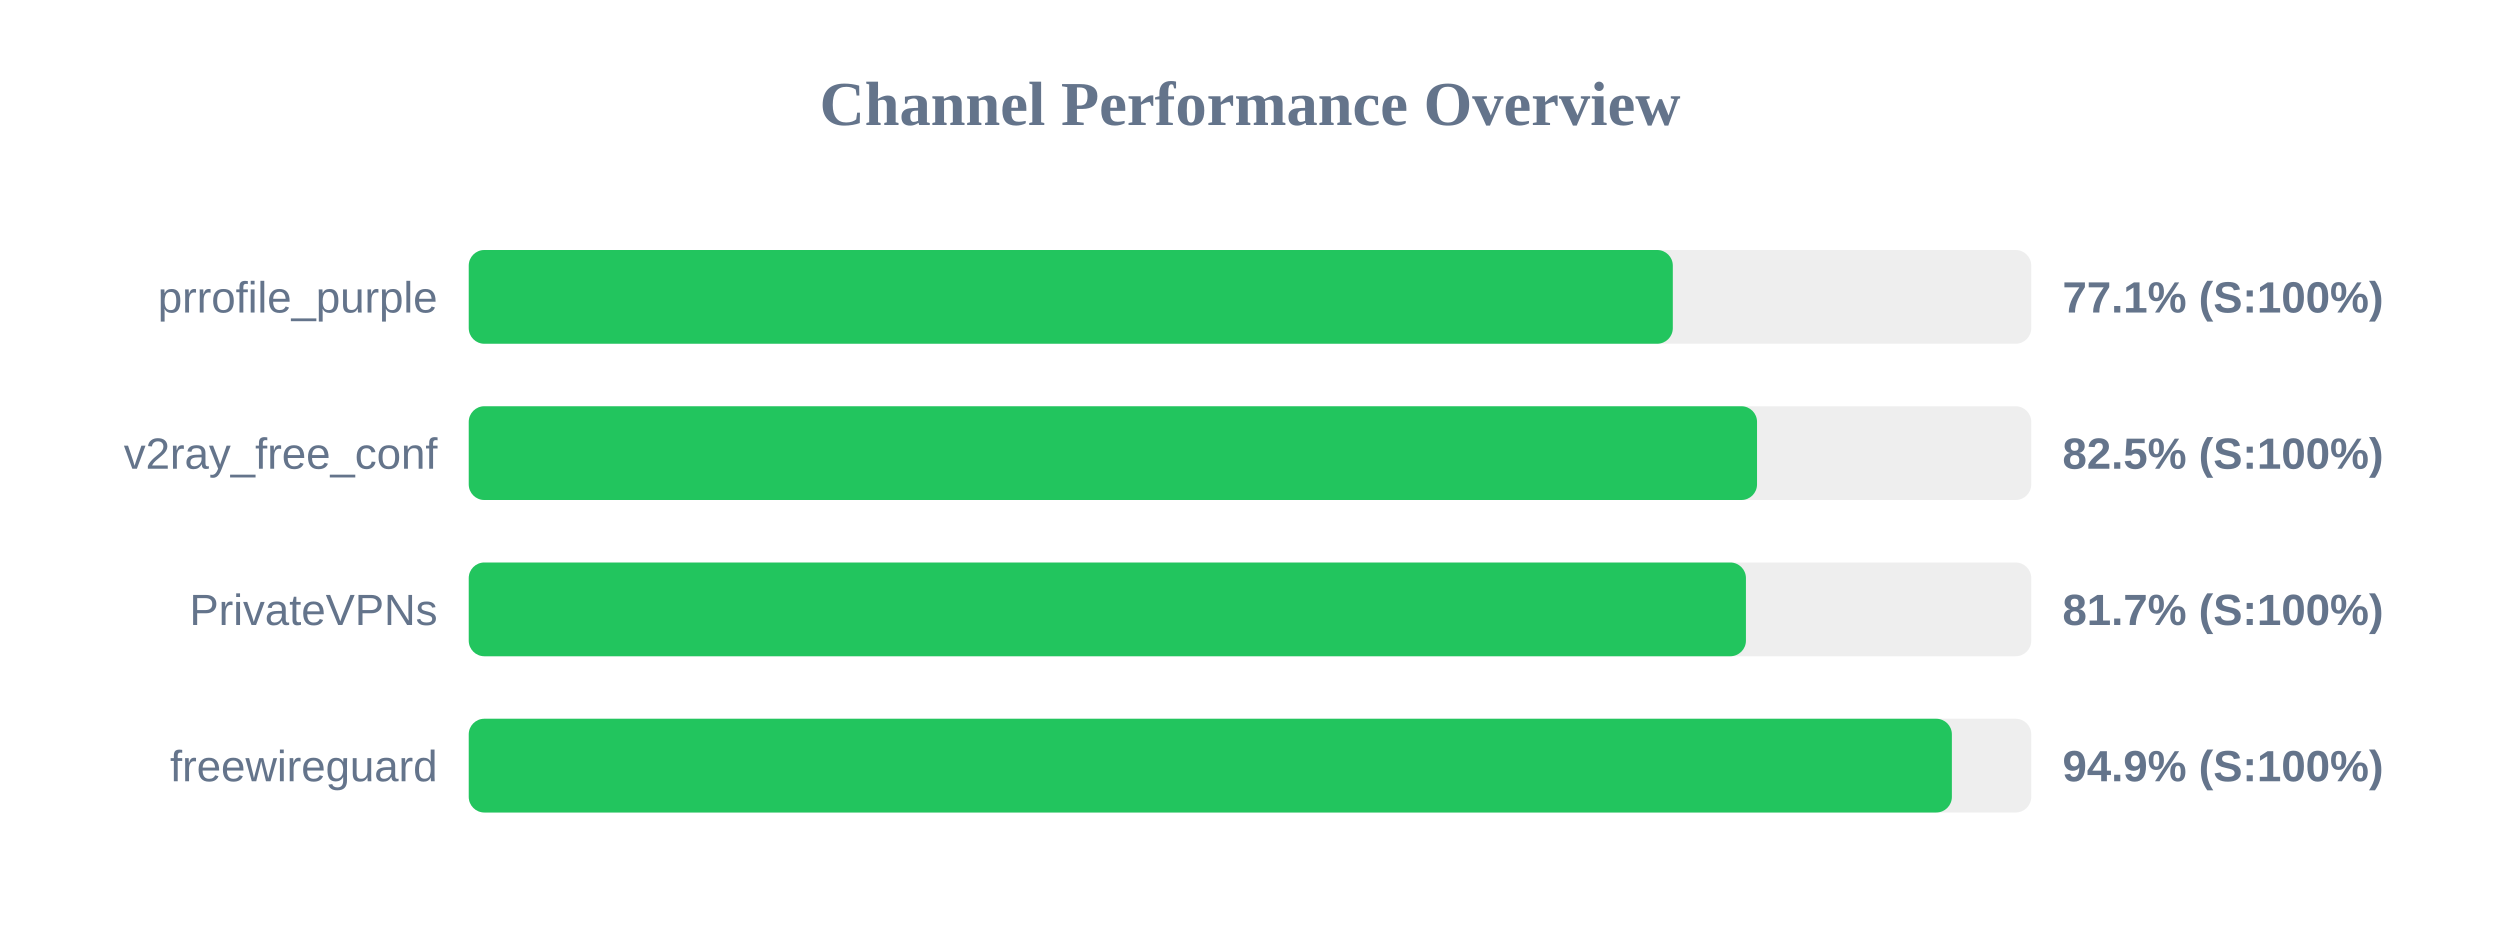
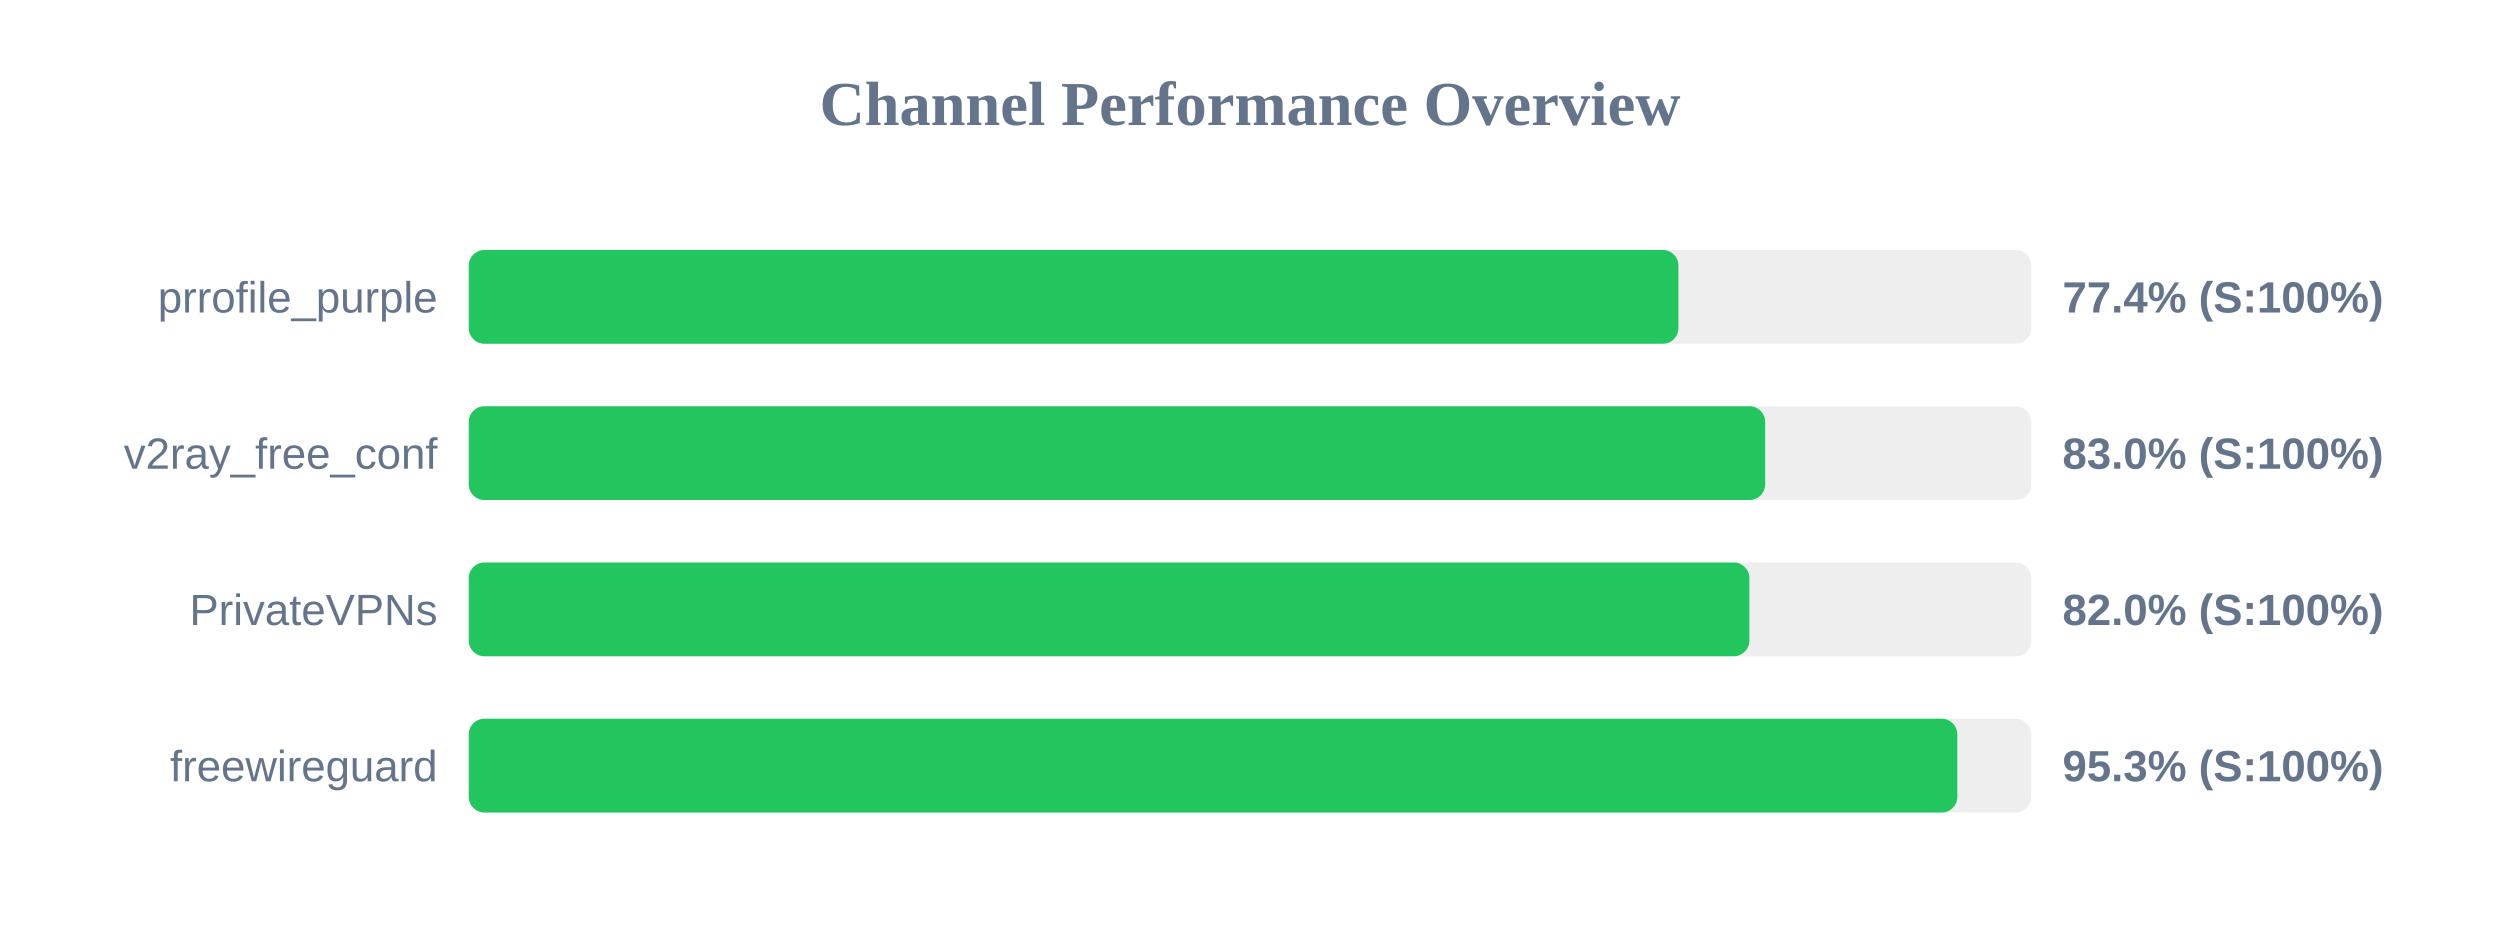
<svg xmlns="http://www.w3.org/2000/svg" width="800" height="300" version="1.1">
  <style>
        .row { font: 14px Arial; fill: #64748b; }
        .score { font: bold 14px Arial; fill: #64748b; }
    </style>
  <text x="400" y="40" text-anchor="middle" font-size="20px" font-weight="bold" fill="#64748b">Channel Performance Overview</text>
  <rect x="150" y="80" width="500" height="30" fill="#eee" rx="5" />
-   <rect x="150" y="80" width="385.3" height="30" fill="#22c55e" rx="5" />
+   <rect x="150" y="80" width="387.1" height="30" fill="#22c55e" rx="5" />
  <text x="140" y="100" text-anchor="end" class="row">prrofile_purple</text>
-   <text x="660" y="100" text-anchor="start" class="score">77.1% (S:100%)</text>
+   <text x="660" y="100" text-anchor="start" class="score">77.4% (S:100%)</text>
  <rect x="150" y="130" width="500" height="30" fill="#eee" rx="5" />
-   <rect x="150" y="130" width="412.25" height="30" fill="#22c55e" rx="5" />
+   <rect x="150" y="130" width="414.85" height="30" fill="#22c55e" rx="5" />
  <text x="140" y="150" text-anchor="end" class="row">v2ray_free_conf</text>
-   <text x="660" y="150" text-anchor="start" class="score">82.5% (S:100%)</text>
+   <text x="660" y="150" text-anchor="start" class="score">83.0% (S:100%)</text>
  <rect x="150" y="180" width="500" height="30" fill="#eee" rx="5" />
-   <rect x="150" y="180" width="408.7" height="30" fill="#22c55e" rx="5" />
+   <rect x="150" y="180" width="409.8" height="30" fill="#22c55e" rx="5" />
  <text x="140" y="200" text-anchor="end" class="row">PrivateVPNs</text>
-   <text x="660" y="200" text-anchor="start" class="score">81.7% (S:100%)</text>
+   <text x="660" y="200" text-anchor="start" class="score">82.0% (S:100%)</text>
  <rect x="150" y="230" width="500" height="30" fill="#eee" rx="5" />
-   <rect x="150" y="230" width="474.6" height="30" fill="#22c55e" rx="5" />
+   <rect x="150" y="230" width="476.35" height="30" fill="#22c55e" rx="5" />
  <text x="140" y="250" text-anchor="end" class="row">freewireguard</text>
-   <text x="660" y="250" text-anchor="start" class="score">94.9% (S:100%)</text>
+   <text x="660" y="250" text-anchor="start" class="score">95.3% (S:100%)</text>
</svg>
